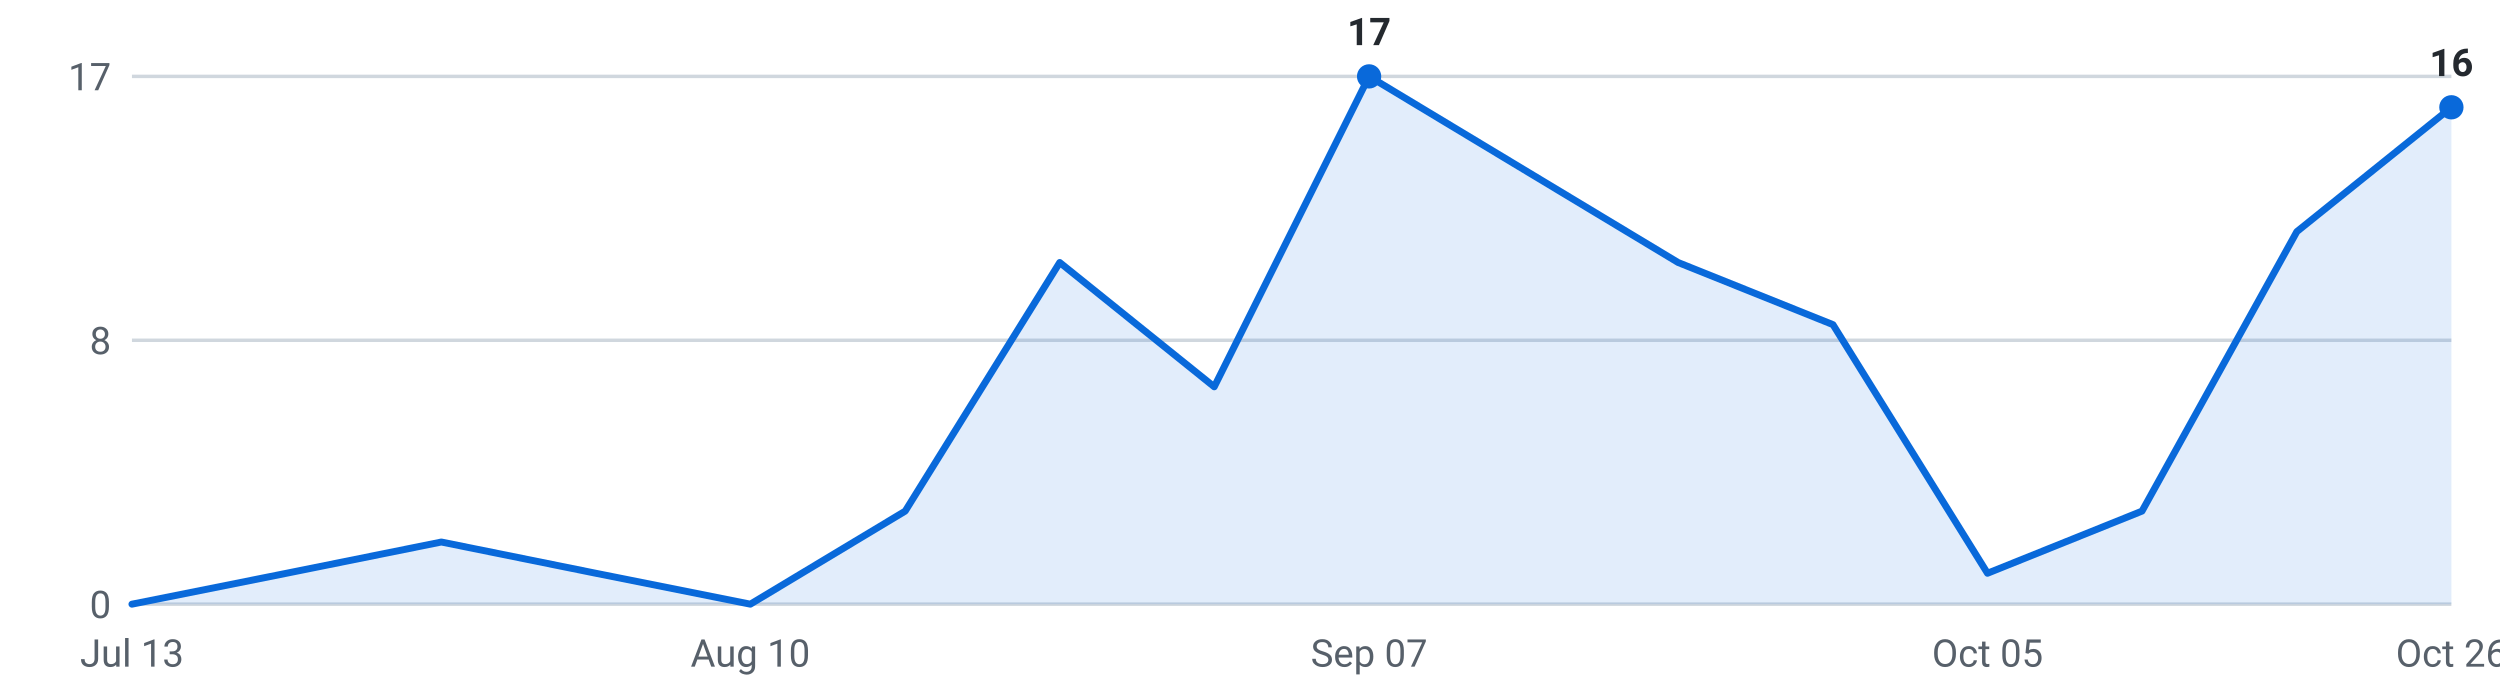
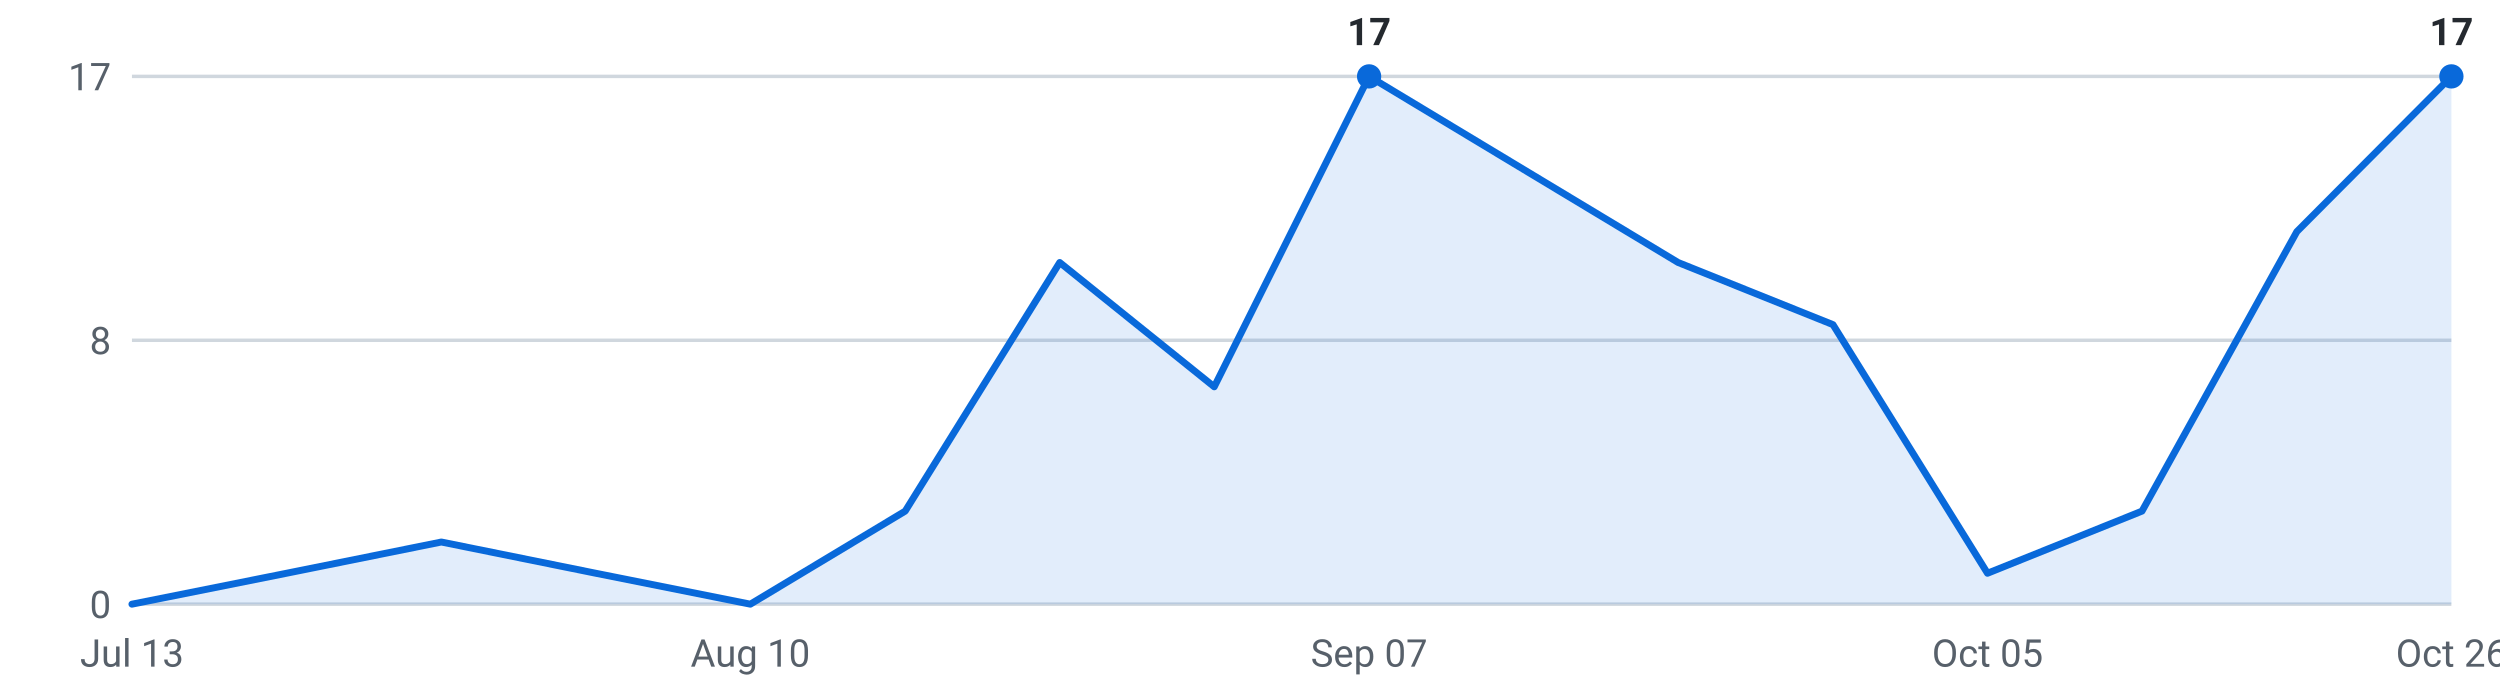
<svg xmlns="http://www.w3.org/2000/svg" viewBox="0 0 720 200" width="720" height="200" role="img" aria-label="Internships posted per week, last 16 weeks">
  <g font-family="-apple-system,Segoe UI,Roboto,sans-serif" font-size="11">
    <line x1="38" y1="174.0" x2="706" y2="174.0" stroke="#d0d7de" stroke-width="1" />
    <text x="32" y="178.0" text-anchor="end" fill="#57606a">0</text>
    <line x1="38" y1="98.0" x2="706" y2="98.0" stroke="#d0d7de" stroke-width="1" />
    <text x="32" y="102.0" text-anchor="end" fill="#57606a">8</text>
    <line x1="38" y1="22.0" x2="706" y2="22.0" stroke="#d0d7de" stroke-width="1" />
    <text x="32" y="26.0" text-anchor="end" fill="#57606a">17</text>
-     <path d="M38.0,174 L38.0,174.0 L82.5,165.1 L127.1,156.1 L171.6,165.1 L216.1,174.0 L260.7,147.2 L305.2,75.6 L349.7,111.4 L394.3,22.0 L438.8,48.8 L483.3,75.6 L527.9,93.5 L572.4,165.1 L616.9,147.2 L661.5,66.7 L706.0,30.9 L706.0,174 Z" fill="#0969da" fill-opacity="0.12" />
-     <polyline points="38.0,174.0 82.5,165.1 127.1,156.1 171.6,165.1 216.1,174.0 260.7,147.2 305.2,75.6 349.7,111.4 394.3,22.0 438.8,48.8 483.3,75.6 527.9,93.5 572.4,165.1 616.9,147.2 661.5,66.7 706.0,30.9" fill="none" stroke="#0969da" stroke-width="2" stroke-linejoin="round" stroke-linecap="round" />
+     <path d="M38.0,174 L38.0,174.0 L82.5,165.1 L127.1,156.1 L171.6,165.1 L216.1,174.0 L260.7,147.2 L305.2,75.6 L349.7,111.4 L394.3,22.0 L438.8,48.8 L483.3,75.6 L527.9,93.5 L572.4,165.1 L616.9,147.2 L661.5,66.7 L706.0,22.0 L706.0,174 Z" fill="#0969da" fill-opacity="0.12" />
+     <polyline points="38.0,174.0 82.5,165.1 127.1,156.1 171.6,165.1 216.1,174.0 260.7,147.2 305.2,75.6 349.7,111.4 394.3,22.0 438.8,48.8 483.3,75.6 527.9,93.5 572.4,165.1 616.9,147.2 661.5,66.7 706.0,22.0" fill="none" stroke="#0969da" stroke-width="2" stroke-linejoin="round" stroke-linecap="round" />
    <circle cx="394.3" cy="22.0" r="3.5" fill="#0969da" />
    <text x="394.3" y="13.0" text-anchor="middle" fill="#24292f" font-weight="600">17</text>
-     <circle cx="706.0" cy="30.9" r="3.5" fill="#0969da" />
-     <text x="706.0" y="21.9" text-anchor="middle" fill="#24292f" font-weight="600">16</text>
+     <circle cx="706.0" cy="22.0" r="3.5" fill="#0969da" />
+     <text x="706.0" y="13.0" text-anchor="middle" fill="#24292f" font-weight="600">17</text>
    <text x="38.0" y="192" text-anchor="middle" fill="#57606a">Jul 13</text>
    <text x="216.1" y="192" text-anchor="middle" fill="#57606a">Aug 10</text>
    <text x="394.3" y="192" text-anchor="middle" fill="#57606a">Sep 07</text>
    <text x="572.4" y="192" text-anchor="middle" fill="#57606a">Oct 05</text>
    <text x="706.0" y="192" text-anchor="middle" fill="#57606a">Oct 26</text>
  </g>
</svg>
